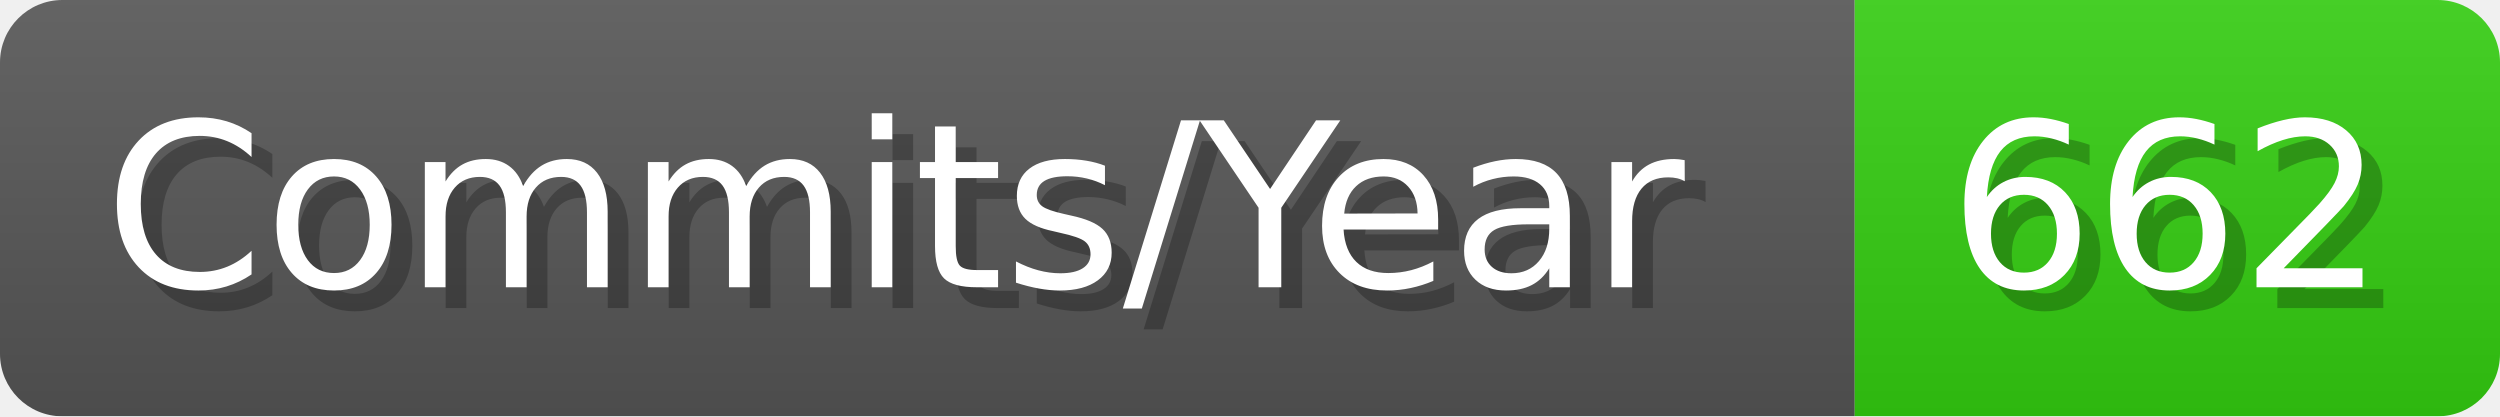
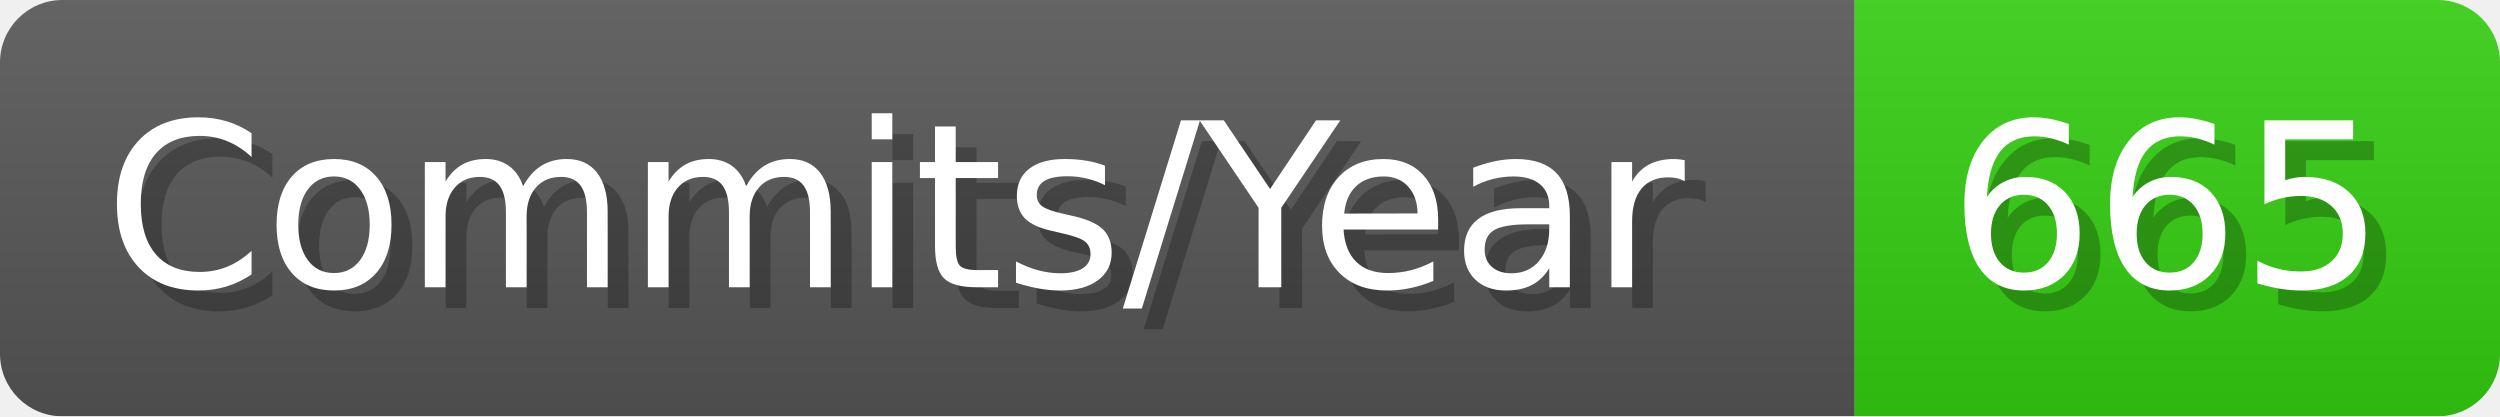
- <svg xmlns="http://www.w3.org/2000/svg" width="120.1" height="20" viewBox="0 0 1201 200" role="img" aria-label="Commits/Year: 662">
+ <svg xmlns="http://www.w3.org/2000/svg" width="120.1" height="20" viewBox="0 0 1201 200" role="img" aria-label="Commits/Year: 665">
  <linearGradient id="aUPdi" x2="0" y2="100%">
    <stop offset="0" stop-opacity=".1" stop-color="#EEE" />
    <stop offset="1" stop-opacity=".1" />
  </linearGradient>
  <mask id="WfAiQ">
    <rect width="1201" height="200" rx="30" fill="#FFF" />
  </mask>
  <g mask="url(#WfAiQ)">
    <rect width="891" height="200" fill="#555" />
    <rect width="310" height="200" fill="#3C1" x="891" />
    <rect width="1201" height="200" fill="url(#aUPdi)" />
  </g>
  <g aria-hidden="true" fill="#fff" text-anchor="start" font-family="Verdana,DejaVu Sans,sans-serif" font-size="110">
    <text x="60" y="148" textLength="791" fill="#000" opacity="0.25">Commits/Year</text>
    <text x="50" y="138" textLength="791">Commits/Year</text>
-     <text x="946" y="148" textLength="210" fill="#000" opacity="0.25">662</text>
-     <text x="936" y="138" textLength="210">662</text>
+     <text x="946" y="148" textLength="210" fill="#000" opacity="0.25">665</text>
+     <text x="936" y="138" textLength="210">665</text>
  </g>
</svg>
